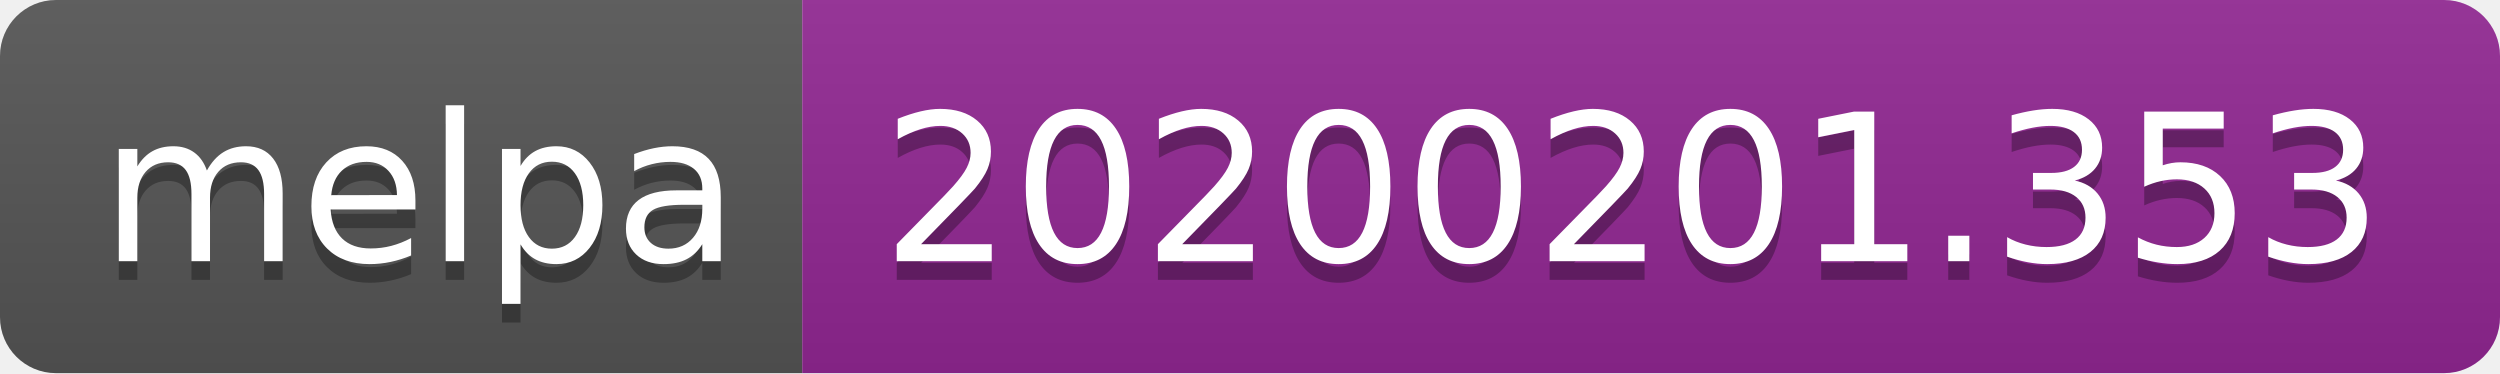
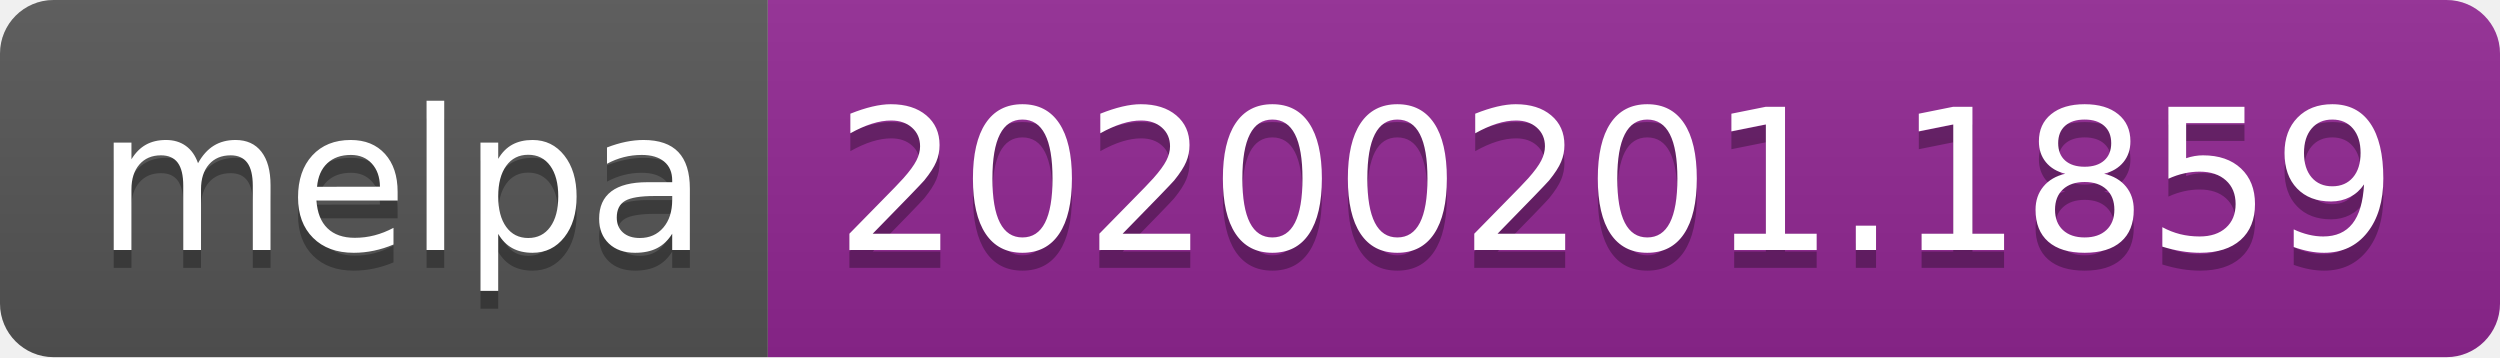
- <svg xmlns="http://www.w3.org/2000/svg" width="134" height="20">
+ <svg xmlns="http://www.w3.org/2000/svg" width="140" height="20">
  <linearGradient id="b" x2="0" y2="100%">
    <stop offset="0" stop-color="#bbb" stop-opacity=".1" />
    <stop offset="1" stop-opacity=".1" />
  </linearGradient>
  <clipPath id="a">
-     <rect width="134" height="20" rx="3" fill="#fff" />
+     <rect width="140" height="20" rx="3" fill="#fff" />
  </clipPath>
  <g clip-path="url(#a)">
    <path fill="#555" d="M0 0h43v20H0z" />
-     <path fill="#922793" d="M43 0h91v20H43z" />
-     <path fill="url(#b)" d="M0 0h134v20H0z" />
+     <path fill="#922793" d="M43 0h97v20H43z" />
+     <path fill="url(#b)" d="M0 0h140v20H0z" />
  </g>
  <g fill="#fff" text-anchor="middle" font-family="DejaVu Sans,Verdana,Geneva,sans-serif" font-size="110">
    <text x="225" y="150" fill="#010101" fill-opacity=".3" transform="scale(.1)" textLength="330">melpa</text>
    <text x="225" y="140" transform="scale(.1)" textLength="330">melpa</text>
-     <text x="875" y="150" fill="#010101" fill-opacity=".3" transform="scale(.1)" textLength="810">20200201.353</text>
-     <text x="875" y="140" transform="scale(.1)" textLength="810">20200201.353</text>
+     <text x="905" y="150" fill="#010101" fill-opacity=".3" transform="scale(.1)" textLength="870">20200201.1859</text>
+     <text x="905" y="140" transform="scale(.1)" textLength="870">20200201.1859</text>
  </g>
</svg>
